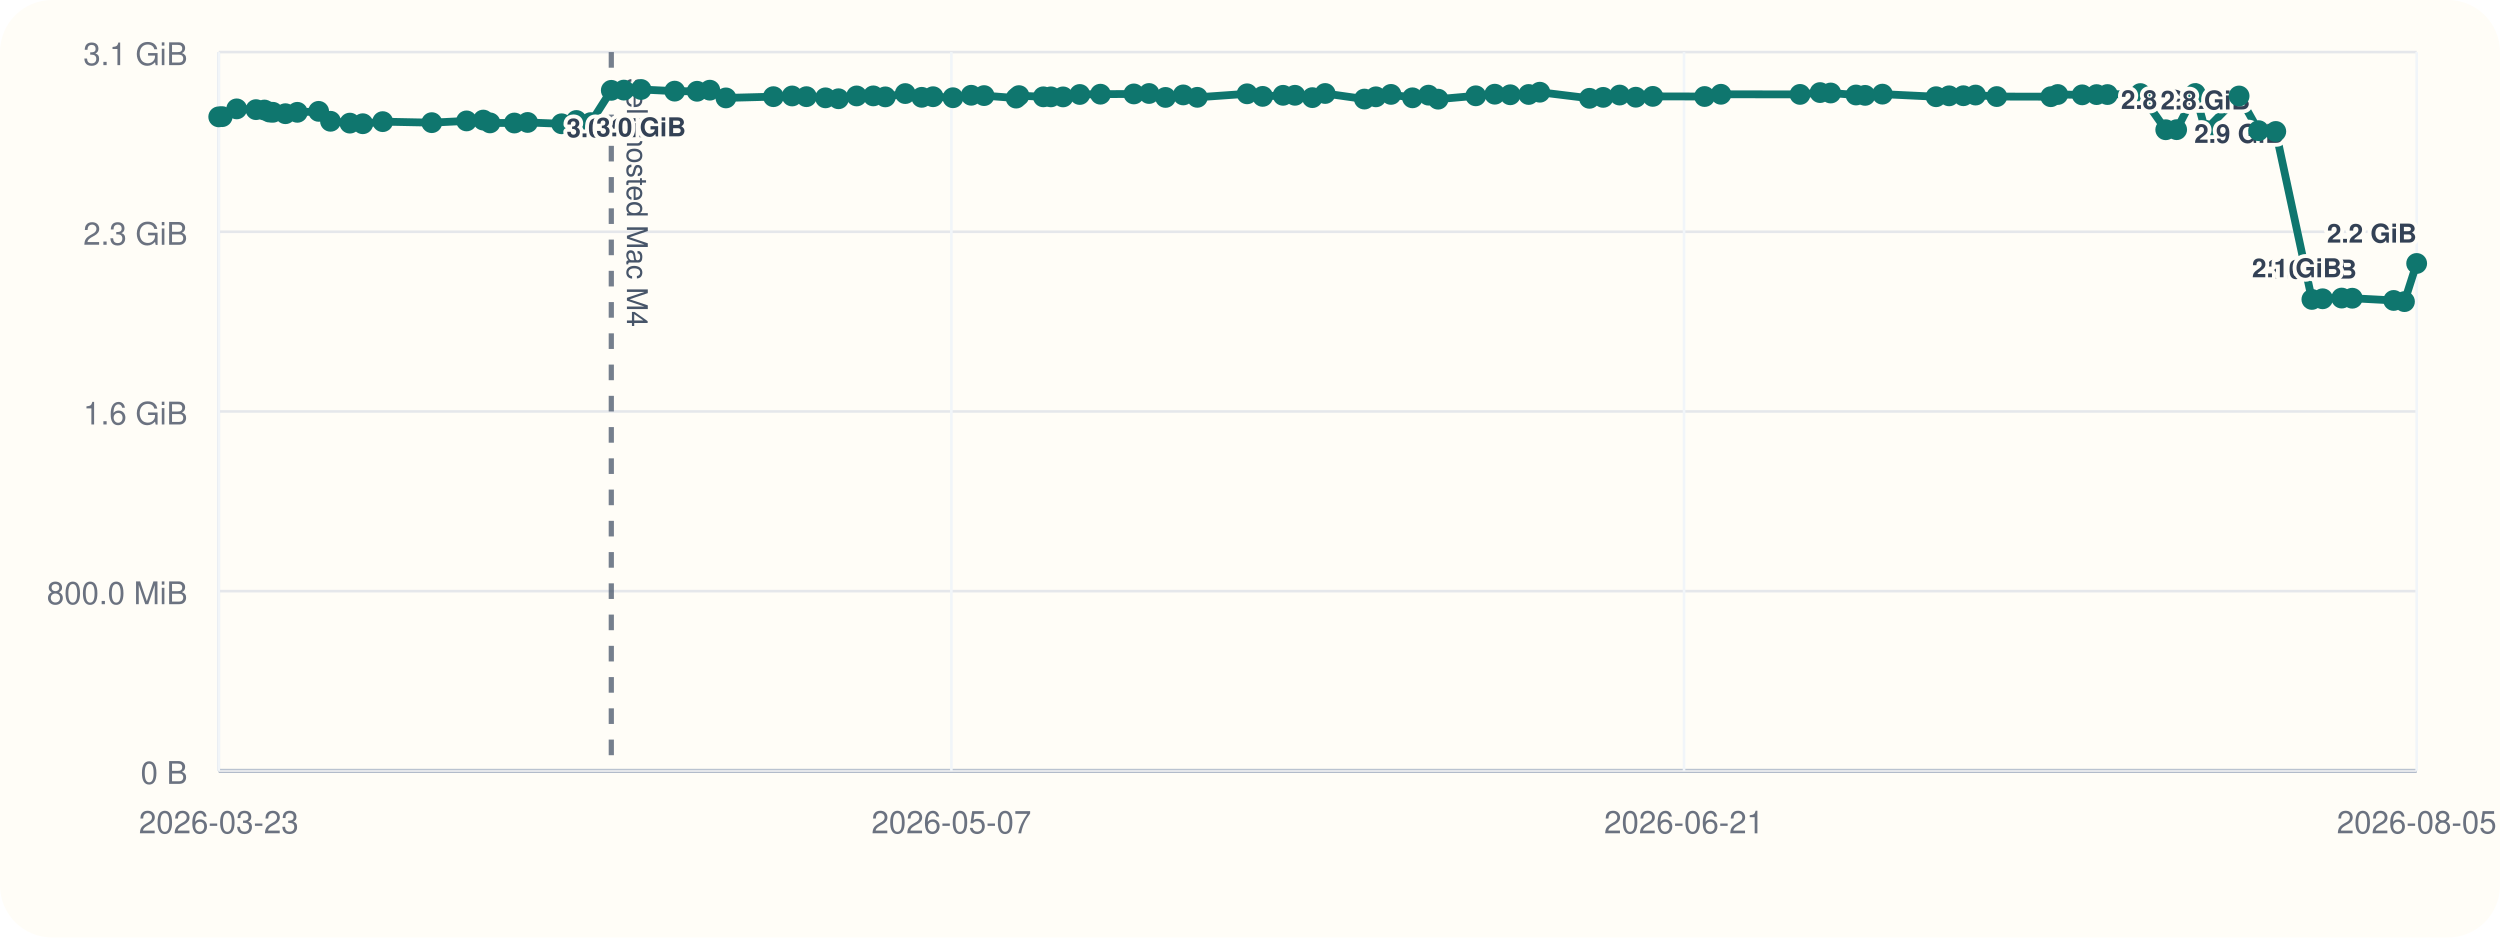
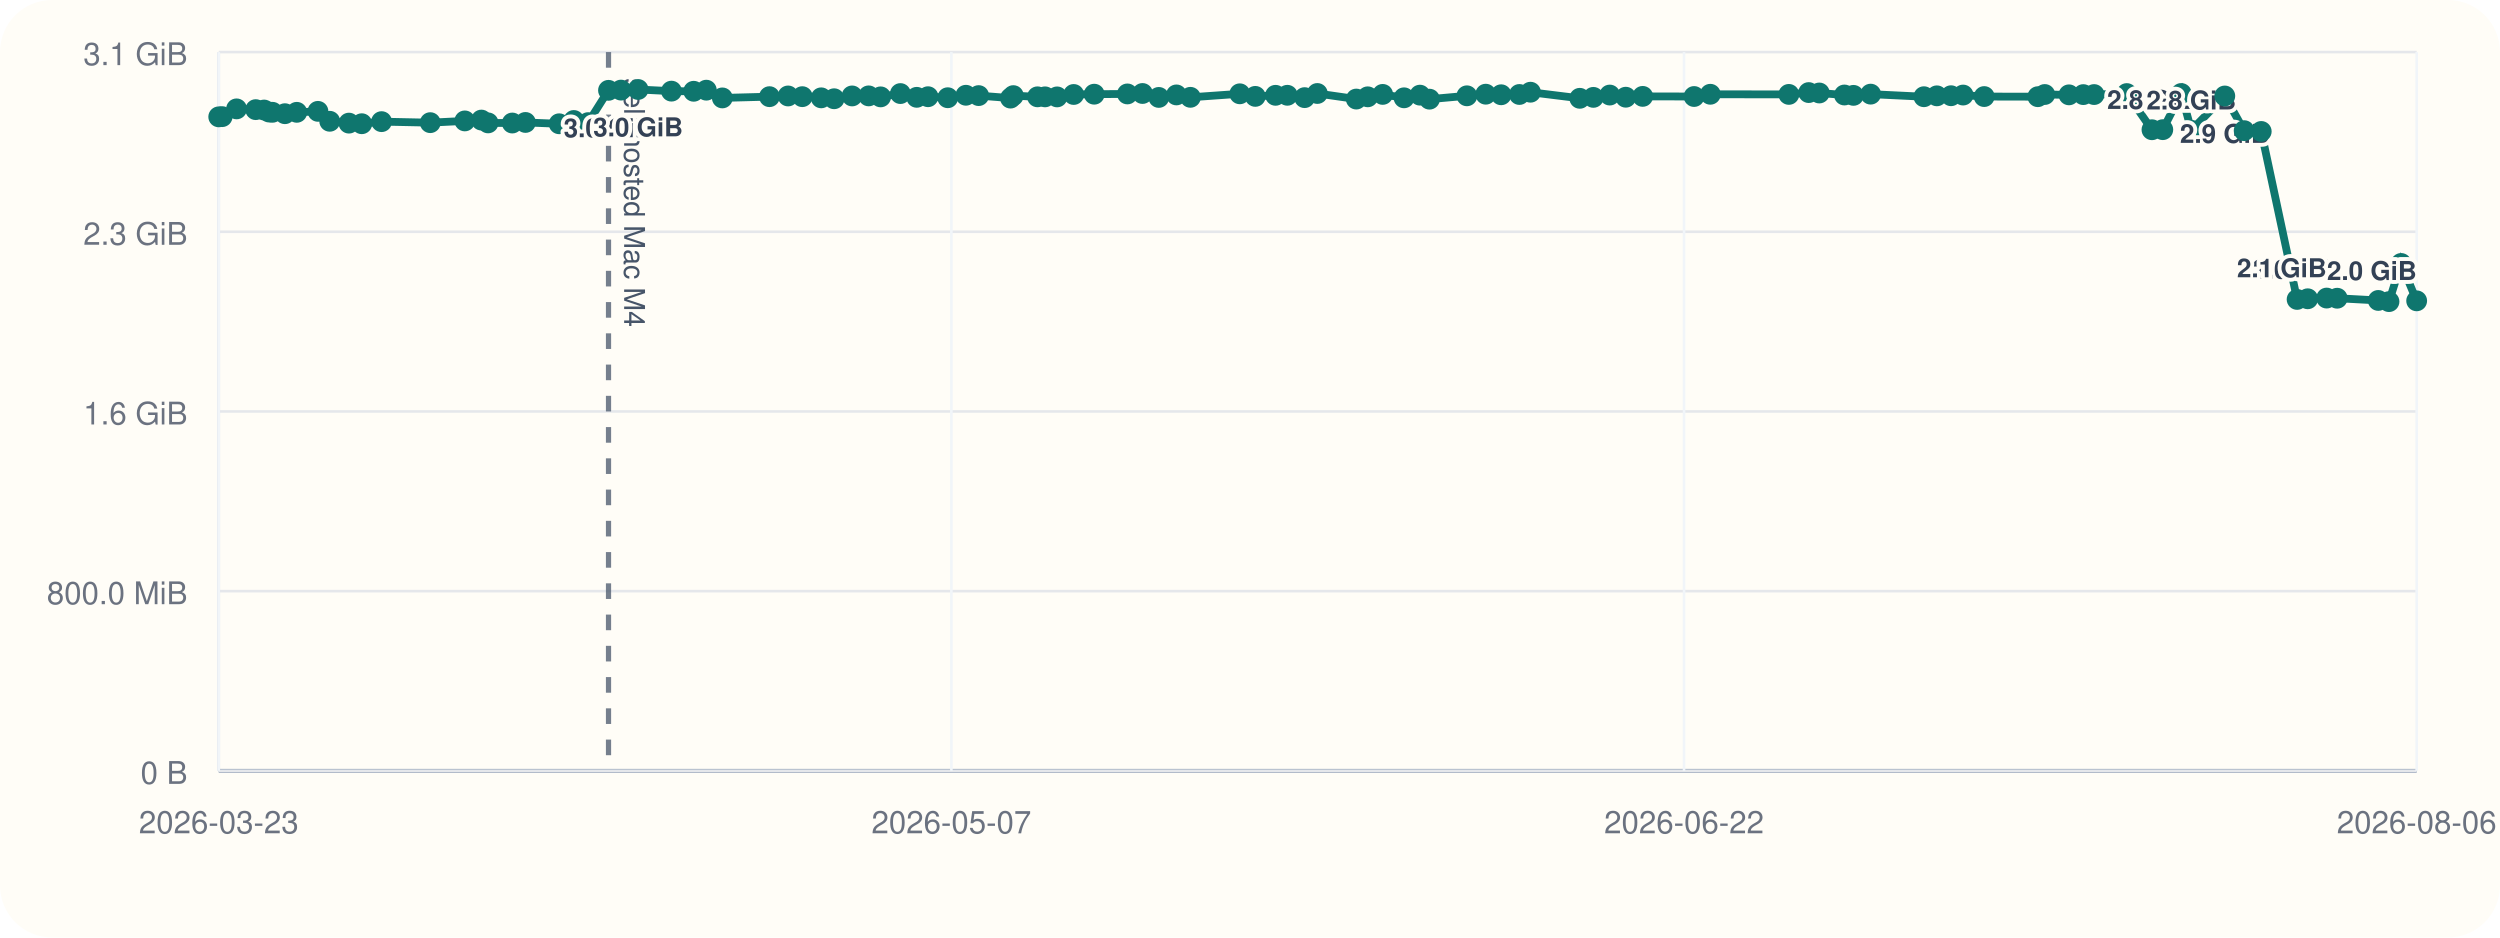
<svg xmlns="http://www.w3.org/2000/svg" viewBox="0 0 960 360">
  <rect width="960" height="360" rx="20" fill="#fffdf7" />
  <line x1="84" y1="296" x2="928" y2="296" stroke="#cbd5e1" stroke-width="1" />
  <line x1="84" y1="20" x2="84" y2="296" stroke="#cbd5e1" stroke-width="1" />
  <line x1="84" y1="296.00" x2="928" y2="296.00" stroke="#94a3b8" stroke-width="1.5" />
  <line x1="84" y1="296.00" x2="928" y2="296.00" stroke="#e5e7eb" stroke-width="1" />
  <text x="72" y="301.00" text-anchor="end" font-size="12" font-family="Helvetica, Arial, sans-serif" fill="#6b7280">0 B</text>
  <line x1="84" y1="227.00" x2="928" y2="227.00" stroke="#e5e7eb" stroke-width="1" />
  <text x="72" y="232.00" text-anchor="end" font-size="12" font-family="Helvetica, Arial, sans-serif" fill="#6b7280">800.0 MiB</text>
  <line x1="84" y1="158.00" x2="928" y2="158.00" stroke="#e5e7eb" stroke-width="1" />
  <text x="72" y="163.00" text-anchor="end" font-size="12" font-family="Helvetica, Arial, sans-serif" fill="#6b7280">1.6 GiB</text>
  <line x1="84" y1="89.00" x2="928" y2="89.00" stroke="#e5e7eb" stroke-width="1" />
  <text x="72" y="94.00" text-anchor="end" font-size="12" font-family="Helvetica, Arial, sans-serif" fill="#6b7280">2.3 GiB</text>
  <line x1="84" y1="20.00" x2="928" y2="20.00" stroke="#e5e7eb" stroke-width="1" />
  <text x="72" y="25.00" text-anchor="end" font-size="12" font-family="Helvetica, Arial, sans-serif" fill="#6b7280">3.1 GiB</text>
  <line x1="84.00" y1="20" x2="84.00" y2="296" stroke="#f1f5f9" stroke-width="1" />
  <text x="84.00" y="320" text-anchor="middle" font-size="12" font-family="Helvetica, Arial, sans-serif" fill="#6b7280">2026-03-23</text>
  <line x1="365.33" y1="20" x2="365.33" y2="296" stroke="#f1f5f9" stroke-width="1" />
  <text x="365.33" y="320" text-anchor="middle" font-size="12" font-family="Helvetica, Arial, sans-serif" fill="#6b7280">2026-05-07</text>
  <line x1="646.67" y1="20" x2="646.67" y2="296" stroke="#f1f5f9" stroke-width="1" />
-   <text x="646.67" y="320" text-anchor="middle" font-size="12" font-family="Helvetica, Arial, sans-serif" fill="#6b7280">2026-06-21</text>
+   <text x="646.67" y="320" text-anchor="middle" font-size="12" font-family="Helvetica, Arial, sans-serif" fill="#6b7280">2026-06-22</text>
  <line x1="928.00" y1="20" x2="928.00" y2="296" stroke="#f1f5f9" stroke-width="1" />
-   <text x="928.00" y="320" text-anchor="middle" font-size="12" font-family="Helvetica, Arial, sans-serif" fill="#6b7280">2026-08-05</text>
-   <line x1="234.74" y1="20" x2="234.74" y2="296" stroke="#475569" stroke-width="2" stroke-dasharray="6 6" opacity="0.75" />
-   <text x="240.74" y="30" transform="rotate(90 240.74 30)" font-size="11" font-family="Helvetica, Arial, sans-serif" fill="#475569">self-hosted Mac M4</text>
-   <polyline fill="none" stroke="#0f766e" stroke-width="3" points="84.00,44.87 85.31,44.79 90.89,41.81 98.30,42.10 101.53,42.25 103.45,43.02 104.78,43.12 109.60,43.66 114.18,43.13 122.36,42.76 126.92,46.57 134.36,47.28 139.31,47.51 146.96,46.71 165.80,47.10 179.16,46.43 185.58,46.11 188.16,47.19 197.52,47.24 202.61,47.02 215.65,47.53 221.33,46.27 226.84,47.09 234.74,34.69 239.56,34.60 246.16,34.36 259.08,35.00 267.68,35.05 272.57,34.63 278.76,37.60 296.99,37.12 304.18,36.85 309.67,37.12 316.99,37.57 321.98,37.92 328.95,36.84 335.35,36.82 339.97,37.20 347.62,35.93 353.94,37.37 358.30,37.14 365.93,37.53 372.95,36.58 377.88,36.71 390.19,37.67 391.28,36.72 400.64,37.18 403.55,37.19 408.21,37.21 414.64,36.28 422.57,36.17 435.41,36.07 441.24,35.90 447.56,37.41 454.37,36.45 459.77,37.37 478.88,36.02 484.86,37.01 492.70,36.60 497.26,36.59 503.94,37.49 508.86,35.90 523.93,38.04 528.35,37.18 534.14,36.25 542.39,37.56 548.55,36.54 552.24,38.08 566.70,36.79 574.00,36.17 579.94,36.39 587.01,36.28 591.29,35.41 610.36,37.75 615.61,37.39 621.95,36.50 628.15,37.33 634.68,37.01 654.57,37.06 660.84,36.20 691.21,36.25 698.90,35.55 702.99,35.71 712.71,36.48 716.20,36.62 722.85,36.15 743.45,37.14 748.46,36.80 753.94,36.76 758.61,36.50 766.76,37.08 787.51,37.13 790.18,36.29 799.56,36.42 805.09,36.33 809.26,36.31 821.91,35.93 831.65,49.82 835.83,49.79 842.97,35.90 846.86,50.03 859.81,36.86 867.30,50.17 873.90,50.48 887.77,114.98 891.88,114.73 899.21,114.46 903.27,114.52 919.17,115.37 923.31,115.82 928.00,101.17" />
+   <text x="928.00" y="320" text-anchor="middle" font-size="12" font-family="Helvetica, Arial, sans-serif" fill="#6b7280">2026-08-06</text>
+   <line x1="233.67" y1="20" x2="233.67" y2="296" stroke="#475569" stroke-width="2" stroke-dasharray="6 6" opacity="0.75" />
+   <text x="239.67" y="30" transform="rotate(90 239.67 30)" font-size="11" font-family="Helvetica, Arial, sans-serif" fill="#475569">self-hosted Mac M4</text>
+   <polyline fill="none" stroke="#0f766e" stroke-width="3" points="84.00,44.87 85.30,44.79 90.84,41.81 98.20,42.10 101.41,42.25 103.31,43.02 104.63,43.12 109.41,43.66 113.96,43.13 122.09,42.76 126.62,46.57 134.00,47.28 138.92,47.51 146.52,46.71 165.22,47.10 178.49,46.43 184.86,46.11 187.42,47.19 196.72,47.24 201.77,47.02 214.72,47.53 220.35,46.27 225.83,47.09 233.67,34.69 238.46,34.60 245.02,34.36 257.84,35.00 266.38,35.05 271.23,34.63 277.38,37.60 295.48,37.12 302.62,36.85 308.08,37.12 315.34,37.57 320.30,37.92 327.21,36.84 333.57,36.82 338.16,37.20 345.76,35.93 352.03,37.37 356.36,37.14 363.94,37.53 370.91,36.58 375.80,36.71 388.03,37.67 389.11,36.72 398.40,37.18 401.29,37.19 405.92,37.21 412.30,36.28 420.18,36.17 432.92,36.07 438.72,35.90 444.98,37.41 451.75,36.45 457.11,37.37 476.09,36.02 482.03,37.01 489.81,36.60 494.34,36.59 500.97,37.49 505.86,35.90 520.82,38.04 525.21,37.18 530.95,36.25 539.15,37.56 545.26,36.54 548.92,38.08 563.29,36.79 570.53,36.17 576.44,36.39 583.45,36.28 587.70,35.41 606.64,37.75 611.85,37.39 618.15,36.50 624.30,37.33 630.79,37.01 650.53,37.06 656.76,36.20 686.92,36.25 694.55,35.55 698.61,35.71 708.26,36.48 711.73,36.62 718.33,36.15 738.79,37.14 743.76,36.80 749.20,36.76 753.83,36.50 761.93,37.08 782.53,37.13 785.19,36.29 794.49,36.42 799.99,36.33 804.13,36.31 816.69,35.93 826.36,49.82 830.51,49.79 837.60,35.90 841.46,50.03 854.32,36.86 861.76,50.17 868.31,50.48 882.09,114.98 886.16,114.73 893.44,114.46 897.47,114.52 913.26,115.37 917.37,115.82 922.03,101.17 928.00,115.52" />
  <circle cx="84.00" cy="44.87" r="4" fill="#0f766e" />
-   <circle cx="85.31" cy="44.79" r="4" fill="#0f766e" />
-   <circle cx="90.89" cy="41.81" r="4" fill="#0f766e" />
-   <circle cx="98.30" cy="42.10" r="4" fill="#0f766e" />
-   <circle cx="101.53" cy="42.25" r="4" fill="#0f766e" />
-   <circle cx="103.45" cy="43.02" r="4" fill="#0f766e" />
-   <circle cx="104.78" cy="43.12" r="4" fill="#0f766e" />
-   <circle cx="109.60" cy="43.66" r="4" fill="#0f766e" />
-   <circle cx="114.18" cy="43.13" r="4" fill="#0f766e" />
-   <circle cx="122.36" cy="42.76" r="4" fill="#0f766e" />
-   <circle cx="126.92" cy="46.57" r="4" fill="#0f766e" />
-   <circle cx="134.36" cy="47.28" r="4" fill="#0f766e" />
-   <circle cx="139.31" cy="47.51" r="4" fill="#0f766e" />
-   <circle cx="146.96" cy="46.71" r="4" fill="#0f766e" />
-   <circle cx="165.80" cy="47.10" r="4" fill="#0f766e" />
-   <circle cx="179.16" cy="46.43" r="4" fill="#0f766e" />
-   <circle cx="185.58" cy="46.11" r="4" fill="#0f766e" />
-   <circle cx="188.16" cy="47.19" r="4" fill="#0f766e" />
-   <circle cx="197.52" cy="47.24" r="4" fill="#0f766e" />
-   <circle cx="202.61" cy="47.02" r="4" fill="#0f766e" />
-   <circle cx="215.65" cy="47.53" r="4" fill="#0f766e" />
-   <circle cx="221.33" cy="46.27" r="4" fill="#0f766e" />
-   <circle cx="226.84" cy="47.09" r="4" fill="#0f766e" />
-   <circle cx="234.74" cy="34.69" r="4" fill="#0f766e" />
-   <text x="234.74" y="52.69" text-anchor="middle" font-size="10" font-family="Helvetica, Arial, sans-serif" font-weight="600" paint-order="stroke" stroke="#fffdf7" stroke-width="3" stroke-linejoin="round" fill="#334155">3.0 GiB</text>
-   <circle cx="239.56" cy="34.60" r="4" fill="#0f766e" />
-   <circle cx="246.16" cy="34.36" r="4" fill="#0f766e" />
-   <text x="246.16" y="52.36" text-anchor="middle" font-size="10" font-family="Helvetica, Arial, sans-serif" font-weight="600" paint-order="stroke" stroke="#fffdf7" stroke-width="3" stroke-linejoin="round" fill="#334155">3.0 GiB</text>
-   <circle cx="259.08" cy="35.00" r="4" fill="#0f766e" />
-   <circle cx="267.68" cy="35.05" r="4" fill="#0f766e" />
-   <circle cx="272.57" cy="34.63" r="4" fill="#0f766e" />
-   <circle cx="278.76" cy="37.60" r="4" fill="#0f766e" />
-   <circle cx="296.99" cy="37.12" r="4" fill="#0f766e" />
-   <circle cx="304.18" cy="36.85" r="4" fill="#0f766e" />
-   <circle cx="309.67" cy="37.12" r="4" fill="#0f766e" />
-   <circle cx="316.99" cy="37.57" r="4" fill="#0f766e" />
-   <circle cx="321.98" cy="37.92" r="4" fill="#0f766e" />
-   <circle cx="328.95" cy="36.84" r="4" fill="#0f766e" />
-   <circle cx="335.35" cy="36.82" r="4" fill="#0f766e" />
-   <circle cx="339.97" cy="37.20" r="4" fill="#0f766e" />
-   <circle cx="347.62" cy="35.93" r="4" fill="#0f766e" />
-   <circle cx="353.94" cy="37.37" r="4" fill="#0f766e" />
-   <circle cx="358.30" cy="37.14" r="4" fill="#0f766e" />
-   <circle cx="365.93" cy="37.53" r="4" fill="#0f766e" />
-   <circle cx="372.95" cy="36.58" r="4" fill="#0f766e" />
-   <circle cx="377.88" cy="36.71" r="4" fill="#0f766e" />
-   <circle cx="390.19" cy="37.67" r="4" fill="#0f766e" />
-   <circle cx="391.28" cy="36.72" r="4" fill="#0f766e" />
-   <circle cx="400.64" cy="37.18" r="4" fill="#0f766e" />
-   <circle cx="403.55" cy="37.19" r="4" fill="#0f766e" />
-   <circle cx="408.21" cy="37.21" r="4" fill="#0f766e" />
-   <circle cx="414.64" cy="36.28" r="4" fill="#0f766e" />
-   <circle cx="422.57" cy="36.17" r="4" fill="#0f766e" />
-   <circle cx="435.41" cy="36.07" r="4" fill="#0f766e" />
-   <circle cx="441.24" cy="35.90" r="4" fill="#0f766e" />
-   <circle cx="447.56" cy="37.41" r="4" fill="#0f766e" />
-   <circle cx="454.37" cy="36.45" r="4" fill="#0f766e" />
-   <circle cx="459.77" cy="37.37" r="4" fill="#0f766e" />
-   <circle cx="478.88" cy="36.02" r="4" fill="#0f766e" />
-   <circle cx="484.86" cy="37.01" r="4" fill="#0f766e" />
-   <circle cx="492.70" cy="36.60" r="4" fill="#0f766e" />
-   <circle cx="497.26" cy="36.59" r="4" fill="#0f766e" />
-   <circle cx="503.94" cy="37.49" r="4" fill="#0f766e" />
-   <circle cx="508.86" cy="35.90" r="4" fill="#0f766e" />
-   <circle cx="523.93" cy="38.04" r="4" fill="#0f766e" />
-   <circle cx="528.35" cy="37.18" r="4" fill="#0f766e" />
-   <circle cx="534.14" cy="36.25" r="4" fill="#0f766e" />
-   <circle cx="542.39" cy="37.56" r="4" fill="#0f766e" />
-   <circle cx="548.55" cy="36.54" r="4" fill="#0f766e" />
-   <circle cx="552.24" cy="38.08" r="4" fill="#0f766e" />
-   <circle cx="566.70" cy="36.79" r="4" fill="#0f766e" />
-   <circle cx="574.00" cy="36.17" r="4" fill="#0f766e" />
-   <circle cx="579.94" cy="36.39" r="4" fill="#0f766e" />
-   <circle cx="587.01" cy="36.28" r="4" fill="#0f766e" />
-   <circle cx="591.29" cy="35.41" r="4" fill="#0f766e" />
-   <circle cx="610.36" cy="37.75" r="4" fill="#0f766e" />
-   <circle cx="615.61" cy="37.39" r="4" fill="#0f766e" />
-   <circle cx="621.95" cy="36.50" r="4" fill="#0f766e" />
-   <circle cx="628.15" cy="37.33" r="4" fill="#0f766e" />
-   <circle cx="634.68" cy="37.01" r="4" fill="#0f766e" />
-   <circle cx="654.57" cy="37.06" r="4" fill="#0f766e" />
-   <circle cx="660.84" cy="36.20" r="4" fill="#0f766e" />
-   <circle cx="691.21" cy="36.25" r="4" fill="#0f766e" />
-   <circle cx="698.90" cy="35.55" r="4" fill="#0f766e" />
-   <circle cx="702.99" cy="35.71" r="4" fill="#0f766e" />
-   <circle cx="712.71" cy="36.48" r="4" fill="#0f766e" />
-   <circle cx="716.20" cy="36.62" r="4" fill="#0f766e" />
-   <circle cx="722.85" cy="36.15" r="4" fill="#0f766e" />
-   <circle cx="743.45" cy="37.14" r="4" fill="#0f766e" />
-   <circle cx="748.46" cy="36.80" r="4" fill="#0f766e" />
-   <circle cx="753.94" cy="36.76" r="4" fill="#0f766e" />
-   <circle cx="758.61" cy="36.50" r="4" fill="#0f766e" />
-   <circle cx="766.76" cy="37.08" r="4" fill="#0f766e" />
-   <circle cx="787.51" cy="37.13" r="4" fill="#0f766e" />
-   <circle cx="790.18" cy="36.29" r="4" fill="#0f766e" />
-   <circle cx="799.56" cy="36.42" r="4" fill="#0f766e" />
-   <circle cx="805.09" cy="36.33" r="4" fill="#0f766e" />
-   <circle cx="809.26" cy="36.31" r="4" fill="#0f766e" />
-   <circle cx="821.91" cy="35.93" r="4" fill="#0f766e" />
-   <circle cx="831.65" cy="49.82" r="4" fill="#0f766e" />
-   <text x="831.65" y="41.82" text-anchor="middle" font-size="10" font-family="Helvetica, Arial, sans-serif" font-weight="600" paint-order="stroke" stroke="#fffdf7" stroke-width="3" stroke-linejoin="round" fill="#334155">2.8 GiB</text>
-   <circle cx="835.83" cy="49.79" r="4" fill="#0f766e" />
-   <circle cx="842.97" cy="35.90" r="4" fill="#0f766e" />
-   <circle cx="846.86" cy="50.03" r="4" fill="#0f766e" />
-   <text x="846.86" y="42.03" text-anchor="middle" font-size="10" font-family="Helvetica, Arial, sans-serif" font-weight="600" paint-order="stroke" stroke="#fffdf7" stroke-width="3" stroke-linejoin="round" fill="#334155">2.8 GiB</text>
-   <circle cx="859.81" cy="36.86" r="4" fill="#0f766e" />
-   <text x="859.81" y="54.86" text-anchor="middle" font-size="10" font-family="Helvetica, Arial, sans-serif" font-weight="600" paint-order="stroke" stroke="#fffdf7" stroke-width="3" stroke-linejoin="round" fill="#334155">2.9 GiB</text>
-   <circle cx="867.30" cy="50.17" r="4" fill="#0f766e" />
-   <circle cx="873.90" cy="50.48" r="4" fill="#0f766e" />
-   <circle cx="887.77" cy="114.98" r="4" fill="#0f766e" />
-   <text x="887.77" y="106.98" text-anchor="middle" font-size="10" font-family="Helvetica, Arial, sans-serif" font-weight="600" paint-order="stroke" stroke="#fffdf7" stroke-width="3" stroke-linejoin="round" fill="#334155">2.0 GiB</text>
-   <circle cx="891.88" cy="114.73" r="4" fill="#0f766e" />
-   <circle cx="899.21" cy="114.46" r="4" fill="#0f766e" />
-   <text x="899.21" y="106.46" text-anchor="end" font-size="10" font-family="Helvetica, Arial, sans-serif" font-weight="600" paint-order="stroke" stroke="#fffdf7" stroke-width="3" stroke-linejoin="round" fill="#334155">2.1 GiB</text>
-   <circle cx="903.27" cy="114.52" r="4" fill="#0f766e" />
-   <circle cx="919.17" cy="115.37" r="4" fill="#0f766e" />
-   <circle cx="923.31" cy="115.82" r="4" fill="#0f766e" />
-   <circle cx="928.00" cy="101.17" r="4" fill="#0f766e" />
-   <text x="928.00" y="93.17" text-anchor="end" font-size="10" font-family="Helvetica, Arial, sans-serif" font-weight="600" paint-order="stroke" stroke="#fffdf7" stroke-width="3" stroke-linejoin="round" fill="#334155">2.2 GiB</text>
+   <circle cx="85.30" cy="44.79" r="4" fill="#0f766e" />
+   <circle cx="90.84" cy="41.81" r="4" fill="#0f766e" />
+   <circle cx="98.20" cy="42.10" r="4" fill="#0f766e" />
+   <circle cx="101.41" cy="42.25" r="4" fill="#0f766e" />
+   <circle cx="103.31" cy="43.02" r="4" fill="#0f766e" />
+   <circle cx="104.63" cy="43.12" r="4" fill="#0f766e" />
+   <circle cx="109.41" cy="43.66" r="4" fill="#0f766e" />
+   <circle cx="113.96" cy="43.13" r="4" fill="#0f766e" />
+   <circle cx="122.09" cy="42.76" r="4" fill="#0f766e" />
+   <circle cx="126.62" cy="46.57" r="4" fill="#0f766e" />
+   <circle cx="134.00" cy="47.28" r="4" fill="#0f766e" />
+   <circle cx="138.92" cy="47.51" r="4" fill="#0f766e" />
+   <circle cx="146.52" cy="46.71" r="4" fill="#0f766e" />
+   <circle cx="165.22" cy="47.10" r="4" fill="#0f766e" />
+   <circle cx="178.49" cy="46.43" r="4" fill="#0f766e" />
+   <circle cx="184.86" cy="46.11" r="4" fill="#0f766e" />
+   <circle cx="187.42" cy="47.19" r="4" fill="#0f766e" />
+   <circle cx="196.72" cy="47.24" r="4" fill="#0f766e" />
+   <circle cx="201.77" cy="47.02" r="4" fill="#0f766e" />
+   <circle cx="214.72" cy="47.53" r="4" fill="#0f766e" />
+   <circle cx="220.35" cy="46.27" r="4" fill="#0f766e" />
+   <circle cx="225.83" cy="47.09" r="4" fill="#0f766e" />
+   <circle cx="233.67" cy="34.69" r="4" fill="#0f766e" />
+   <text x="233.67" y="52.69" text-anchor="middle" font-size="10" font-family="Helvetica, Arial, sans-serif" font-weight="600" paint-order="stroke" stroke="#fffdf7" stroke-width="3" stroke-linejoin="round" fill="#334155">3.0 GiB</text>
+   <circle cx="238.46" cy="34.60" r="4" fill="#0f766e" />
+   <circle cx="245.02" cy="34.36" r="4" fill="#0f766e" />
+   <text x="245.02" y="52.36" text-anchor="middle" font-size="10" font-family="Helvetica, Arial, sans-serif" font-weight="600" paint-order="stroke" stroke="#fffdf7" stroke-width="3" stroke-linejoin="round" fill="#334155">3.0 GiB</text>
+   <circle cx="257.84" cy="35.00" r="4" fill="#0f766e" />
+   <circle cx="266.38" cy="35.05" r="4" fill="#0f766e" />
+   <circle cx="271.23" cy="34.63" r="4" fill="#0f766e" />
+   <circle cx="277.38" cy="37.60" r="4" fill="#0f766e" />
+   <circle cx="295.48" cy="37.12" r="4" fill="#0f766e" />
+   <circle cx="302.62" cy="36.85" r="4" fill="#0f766e" />
+   <circle cx="308.08" cy="37.12" r="4" fill="#0f766e" />
+   <circle cx="315.34" cy="37.57" r="4" fill="#0f766e" />
+   <circle cx="320.30" cy="37.92" r="4" fill="#0f766e" />
+   <circle cx="327.21" cy="36.84" r="4" fill="#0f766e" />
+   <circle cx="333.57" cy="36.82" r="4" fill="#0f766e" />
+   <circle cx="338.16" cy="37.20" r="4" fill="#0f766e" />
+   <circle cx="345.76" cy="35.93" r="4" fill="#0f766e" />
+   <circle cx="352.03" cy="37.37" r="4" fill="#0f766e" />
+   <circle cx="356.36" cy="37.14" r="4" fill="#0f766e" />
+   <circle cx="363.94" cy="37.53" r="4" fill="#0f766e" />
+   <circle cx="370.91" cy="36.58" r="4" fill="#0f766e" />
+   <circle cx="375.80" cy="36.71" r="4" fill="#0f766e" />
+   <circle cx="388.03" cy="37.67" r="4" fill="#0f766e" />
+   <circle cx="389.11" cy="36.72" r="4" fill="#0f766e" />
+   <circle cx="398.40" cy="37.18" r="4" fill="#0f766e" />
+   <circle cx="401.29" cy="37.19" r="4" fill="#0f766e" />
+   <circle cx="405.92" cy="37.21" r="4" fill="#0f766e" />
+   <circle cx="412.30" cy="36.28" r="4" fill="#0f766e" />
+   <circle cx="420.18" cy="36.17" r="4" fill="#0f766e" />
+   <circle cx="432.92" cy="36.07" r="4" fill="#0f766e" />
+   <circle cx="438.72" cy="35.90" r="4" fill="#0f766e" />
+   <circle cx="444.98" cy="37.41" r="4" fill="#0f766e" />
+   <circle cx="451.75" cy="36.45" r="4" fill="#0f766e" />
+   <circle cx="457.11" cy="37.37" r="4" fill="#0f766e" />
+   <circle cx="476.09" cy="36.02" r="4" fill="#0f766e" />
+   <circle cx="482.03" cy="37.01" r="4" fill="#0f766e" />
+   <circle cx="489.81" cy="36.60" r="4" fill="#0f766e" />
+   <circle cx="494.34" cy="36.59" r="4" fill="#0f766e" />
+   <circle cx="500.97" cy="37.49" r="4" fill="#0f766e" />
+   <circle cx="505.86" cy="35.90" r="4" fill="#0f766e" />
+   <circle cx="520.82" cy="38.04" r="4" fill="#0f766e" />
+   <circle cx="525.21" cy="37.18" r="4" fill="#0f766e" />
+   <circle cx="530.95" cy="36.25" r="4" fill="#0f766e" />
+   <circle cx="539.15" cy="37.56" r="4" fill="#0f766e" />
+   <circle cx="545.26" cy="36.54" r="4" fill="#0f766e" />
+   <circle cx="548.92" cy="38.08" r="4" fill="#0f766e" />
+   <circle cx="563.29" cy="36.79" r="4" fill="#0f766e" />
+   <circle cx="570.53" cy="36.17" r="4" fill="#0f766e" />
+   <circle cx="576.44" cy="36.39" r="4" fill="#0f766e" />
+   <circle cx="583.45" cy="36.28" r="4" fill="#0f766e" />
+   <circle cx="587.70" cy="35.41" r="4" fill="#0f766e" />
+   <circle cx="606.64" cy="37.75" r="4" fill="#0f766e" />
+   <circle cx="611.85" cy="37.39" r="4" fill="#0f766e" />
+   <circle cx="618.15" cy="36.50" r="4" fill="#0f766e" />
+   <circle cx="624.30" cy="37.33" r="4" fill="#0f766e" />
+   <circle cx="630.79" cy="37.01" r="4" fill="#0f766e" />
+   <circle cx="650.53" cy="37.06" r="4" fill="#0f766e" />
+   <circle cx="656.76" cy="36.20" r="4" fill="#0f766e" />
+   <circle cx="686.92" cy="36.25" r="4" fill="#0f766e" />
+   <circle cx="694.55" cy="35.55" r="4" fill="#0f766e" />
+   <circle cx="698.61" cy="35.71" r="4" fill="#0f766e" />
+   <circle cx="708.26" cy="36.48" r="4" fill="#0f766e" />
+   <circle cx="711.73" cy="36.62" r="4" fill="#0f766e" />
+   <circle cx="718.33" cy="36.15" r="4" fill="#0f766e" />
+   <circle cx="738.79" cy="37.14" r="4" fill="#0f766e" />
+   <circle cx="743.76" cy="36.80" r="4" fill="#0f766e" />
+   <circle cx="749.20" cy="36.76" r="4" fill="#0f766e" />
+   <circle cx="753.83" cy="36.50" r="4" fill="#0f766e" />
+   <circle cx="761.93" cy="37.08" r="4" fill="#0f766e" />
+   <circle cx="782.53" cy="37.13" r="4" fill="#0f766e" />
+   <circle cx="785.19" cy="36.29" r="4" fill="#0f766e" />
+   <circle cx="794.49" cy="36.42" r="4" fill="#0f766e" />
+   <circle cx="799.99" cy="36.33" r="4" fill="#0f766e" />
+   <circle cx="804.13" cy="36.31" r="4" fill="#0f766e" />
+   <circle cx="816.69" cy="35.93" r="4" fill="#0f766e" />
+   <circle cx="826.36" cy="49.82" r="4" fill="#0f766e" />
+   <text x="826.36" y="41.82" text-anchor="middle" font-size="10" font-family="Helvetica, Arial, sans-serif" font-weight="600" paint-order="stroke" stroke="#fffdf7" stroke-width="3" stroke-linejoin="round" fill="#334155">2.8 GiB</text>
+   <circle cx="830.51" cy="49.79" r="4" fill="#0f766e" />
+   <circle cx="837.60" cy="35.90" r="4" fill="#0f766e" />
+   <circle cx="841.46" cy="50.03" r="4" fill="#0f766e" />
+   <text x="841.46" y="42.03" text-anchor="middle" font-size="10" font-family="Helvetica, Arial, sans-serif" font-weight="600" paint-order="stroke" stroke="#fffdf7" stroke-width="3" stroke-linejoin="round" fill="#334155">2.8 GiB</text>
+   <circle cx="854.32" cy="36.86" r="4" fill="#0f766e" />
+   <text x="854.32" y="54.86" text-anchor="middle" font-size="10" font-family="Helvetica, Arial, sans-serif" font-weight="600" paint-order="stroke" stroke="#fffdf7" stroke-width="3" stroke-linejoin="round" fill="#334155">2.9 GiB</text>
+   <circle cx="861.76" cy="50.17" r="4" fill="#0f766e" />
+   <circle cx="868.31" cy="50.48" r="4" fill="#0f766e" />
+   <circle cx="882.09" cy="114.98" r="4" fill="#0f766e" />
+   <text x="882.09" y="106.98" text-anchor="middle" font-size="10" font-family="Helvetica, Arial, sans-serif" font-weight="600" paint-order="stroke" stroke="#fffdf7" stroke-width="3" stroke-linejoin="round" fill="#334155">2.0 GiB</text>
+   <circle cx="886.16" cy="114.73" r="4" fill="#0f766e" />
+   <circle cx="893.44" cy="114.46" r="4" fill="#0f766e" />
+   <text x="893.44" y="106.46" text-anchor="end" font-size="10" font-family="Helvetica, Arial, sans-serif" font-weight="600" paint-order="stroke" stroke="#fffdf7" stroke-width="3" stroke-linejoin="round" fill="#334155">2.1 GiB</text>
+   <circle cx="897.47" cy="114.52" r="4" fill="#0f766e" />
+   <circle cx="913.26" cy="115.37" r="4" fill="#0f766e" />
+   <circle cx="917.37" cy="115.82" r="4" fill="#0f766e" />
+   <circle cx="922.03" cy="101.17" r="4" fill="#0f766e" />
+   <circle cx="928.00" cy="115.52" r="4" fill="#0f766e" />
+   <text x="928.00" y="107.52" text-anchor="end" font-size="10" font-family="Helvetica, Arial, sans-serif" font-weight="600" paint-order="stroke" stroke="#fffdf7" stroke-width="3" stroke-linejoin="round" fill="#334155">2.0 GiB</text>
</svg>
